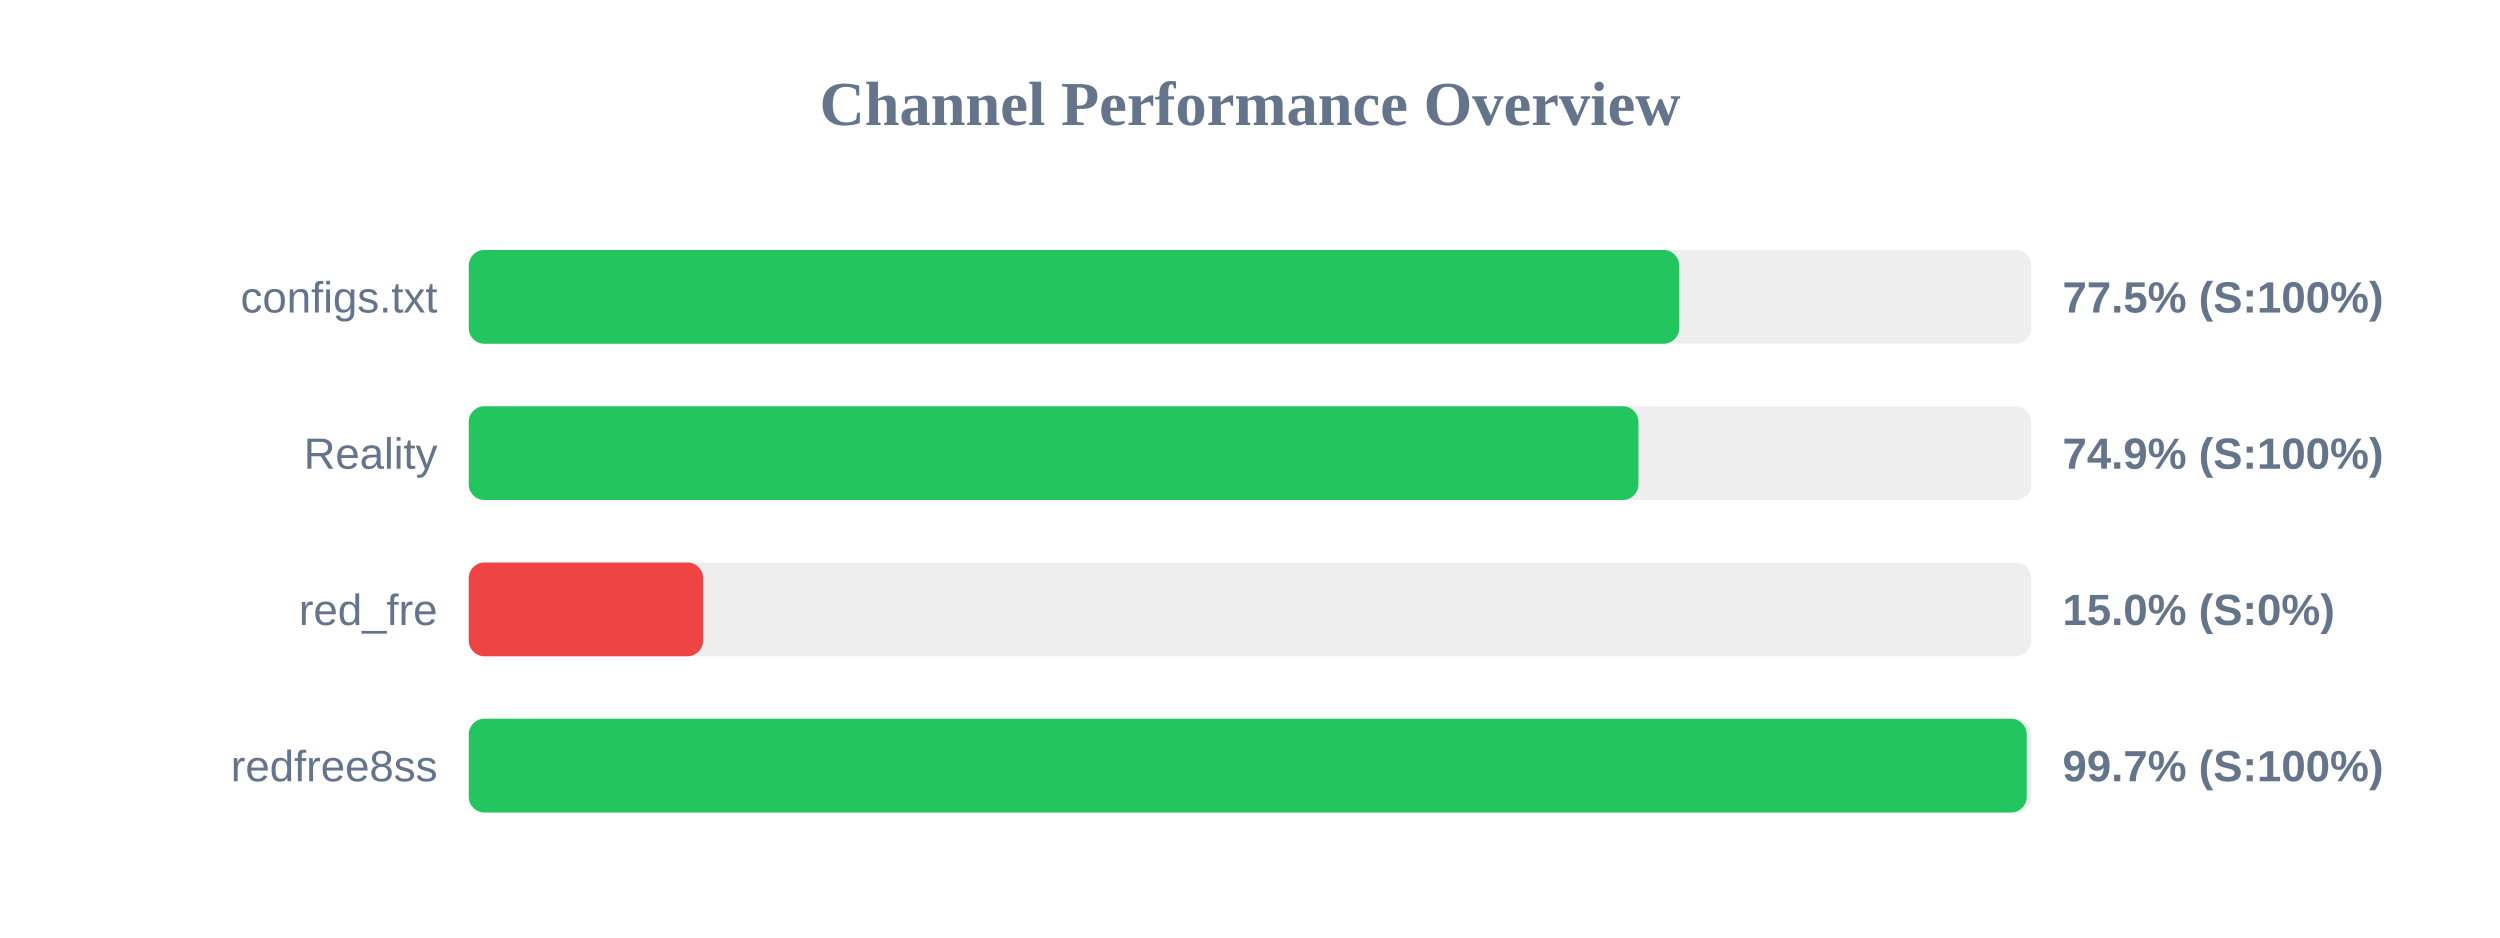
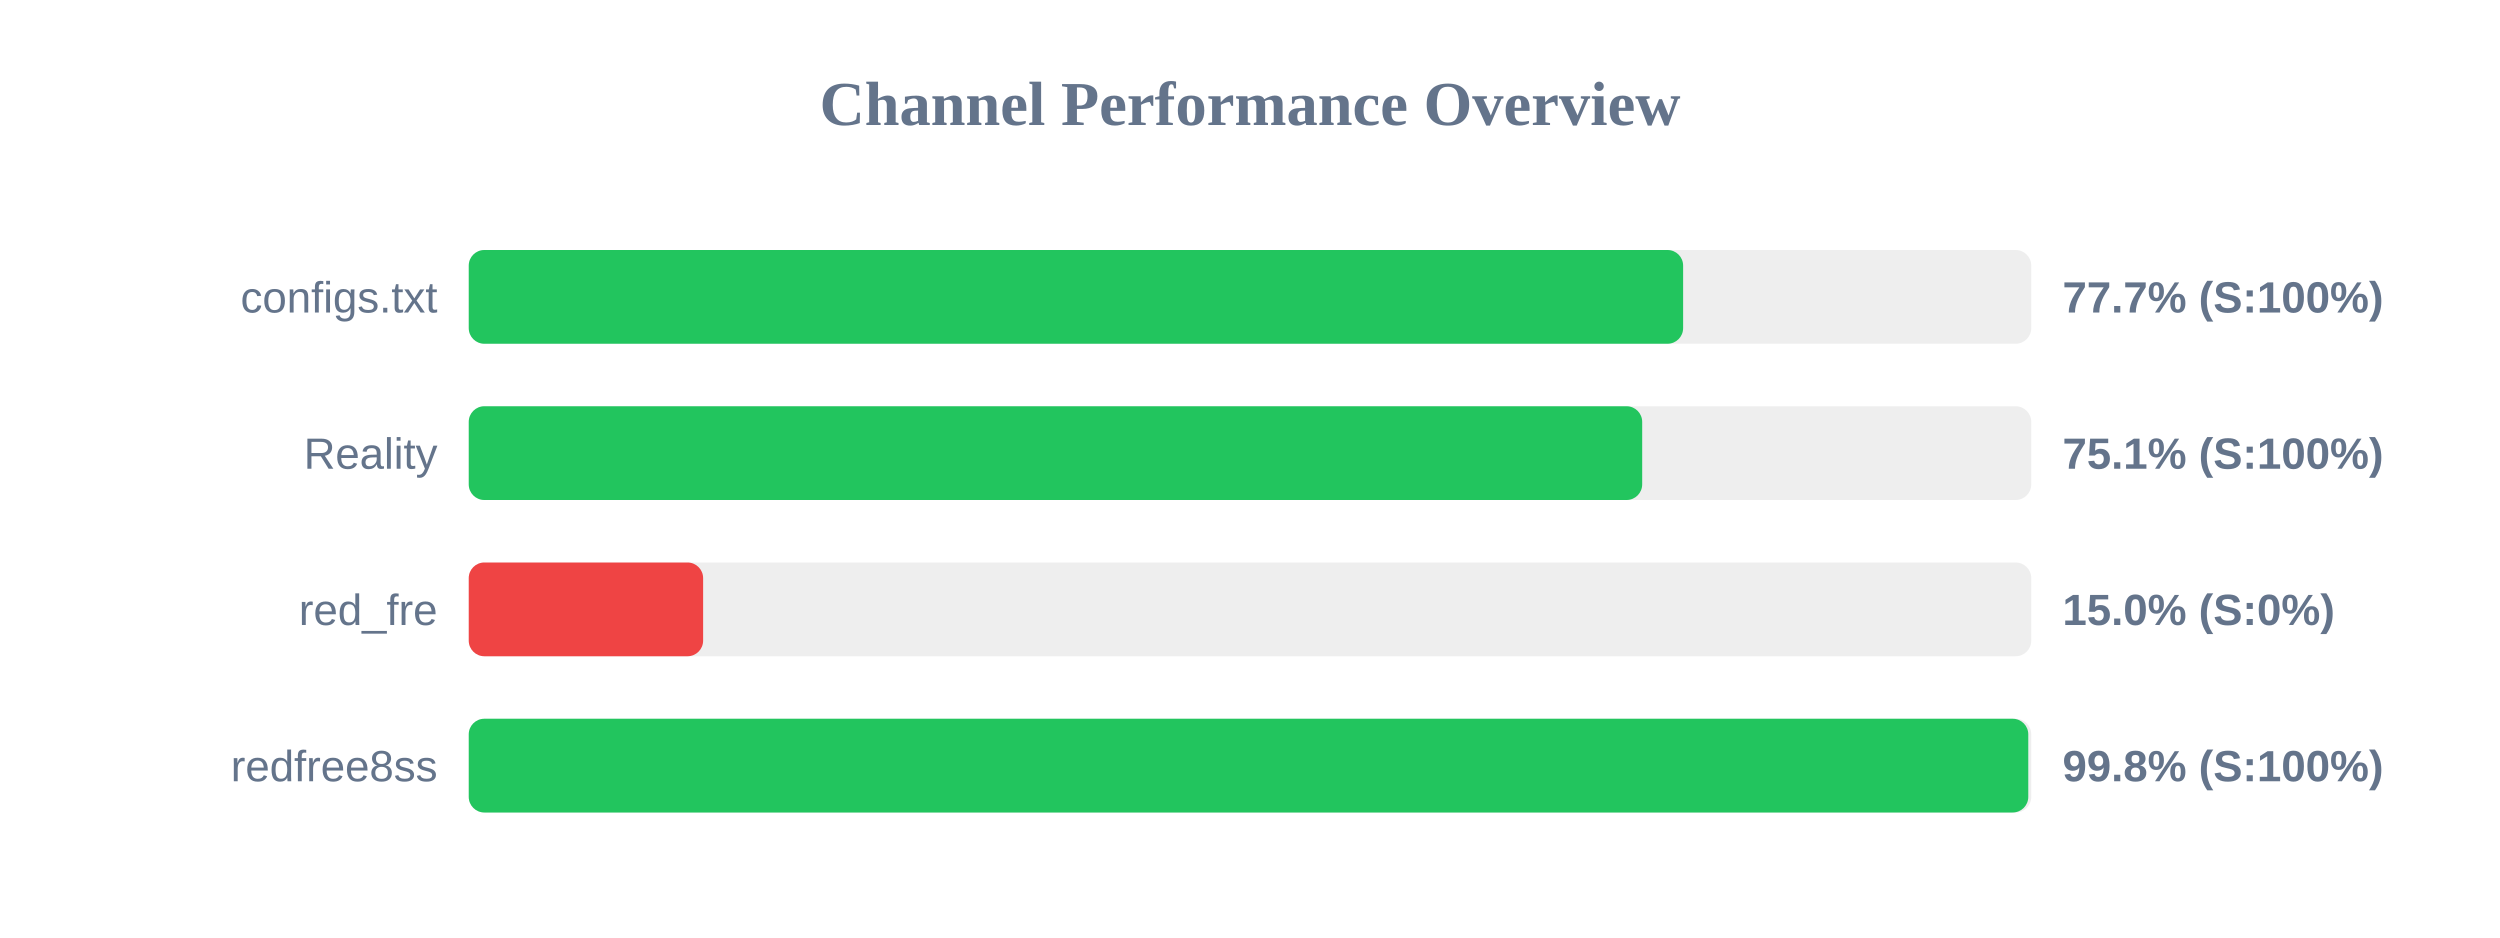
<svg xmlns="http://www.w3.org/2000/svg" width="800" height="300" version="1.1">
  <style>
        .row { font: 14px Arial; fill: #64748b; }
        .score { font: bold 14px Arial; fill: #64748b; }
    </style>
  <text x="400" y="40" text-anchor="middle" font-size="20px" font-weight="bold" fill="#64748b">Channel Performance Overview</text>
  <rect x="150" y="80" width="500" height="30" fill="#eee" rx="5" />
-   <rect x="150" y="80" width="387.35" height="30" fill="#22c55e" rx="5" />
+   <rect x="150" y="80" width="388.6" height="30" fill="#22c55e" rx="5" />
  <text x="140" y="100" text-anchor="end" class="row">configs.txt</text>
-   <text x="660" y="100" text-anchor="start" class="score">77.5% (S:100%)</text>
+   <text x="660" y="100" text-anchor="start" class="score">77.7% (S:100%)</text>
  <rect x="150" y="130" width="500" height="30" fill="#eee" rx="5" />
-   <rect x="150" y="130" width="374.3" height="30" fill="#22c55e" rx="5" />
+   <rect x="150" y="130" width="375.5" height="30" fill="#22c55e" rx="5" />
  <text x="140" y="150" text-anchor="end" class="row">Reality</text>
-   <text x="660" y="150" text-anchor="start" class="score">74.9% (S:100%)</text>
+   <text x="660" y="150" text-anchor="start" class="score">75.1% (S:100%)</text>
  <rect x="150" y="180" width="500" height="30" fill="#eee" rx="5" />
  <rect x="150" y="180" width="75.0" height="30" fill="#ef4444" rx="5" />
  <text x="140" y="200" text-anchor="end" class="row">red_fre</text>
  <text x="660" y="200" text-anchor="start" class="score">15.0% (S:0%)</text>
  <rect x="150" y="230" width="500" height="30" fill="#eee" rx="5" />
-   <rect x="150" y="230" width="498.55" height="30" fill="#22c55e" rx="5" />
+   <rect x="150" y="230" width="499.05" height="30" fill="#22c55e" rx="5" />
  <text x="140" y="250" text-anchor="end" class="row">redfree8ss</text>
-   <text x="660" y="250" text-anchor="start" class="score">99.7% (S:100%)</text>
+   <text x="660" y="250" text-anchor="start" class="score">99.8% (S:100%)</text>
</svg>
